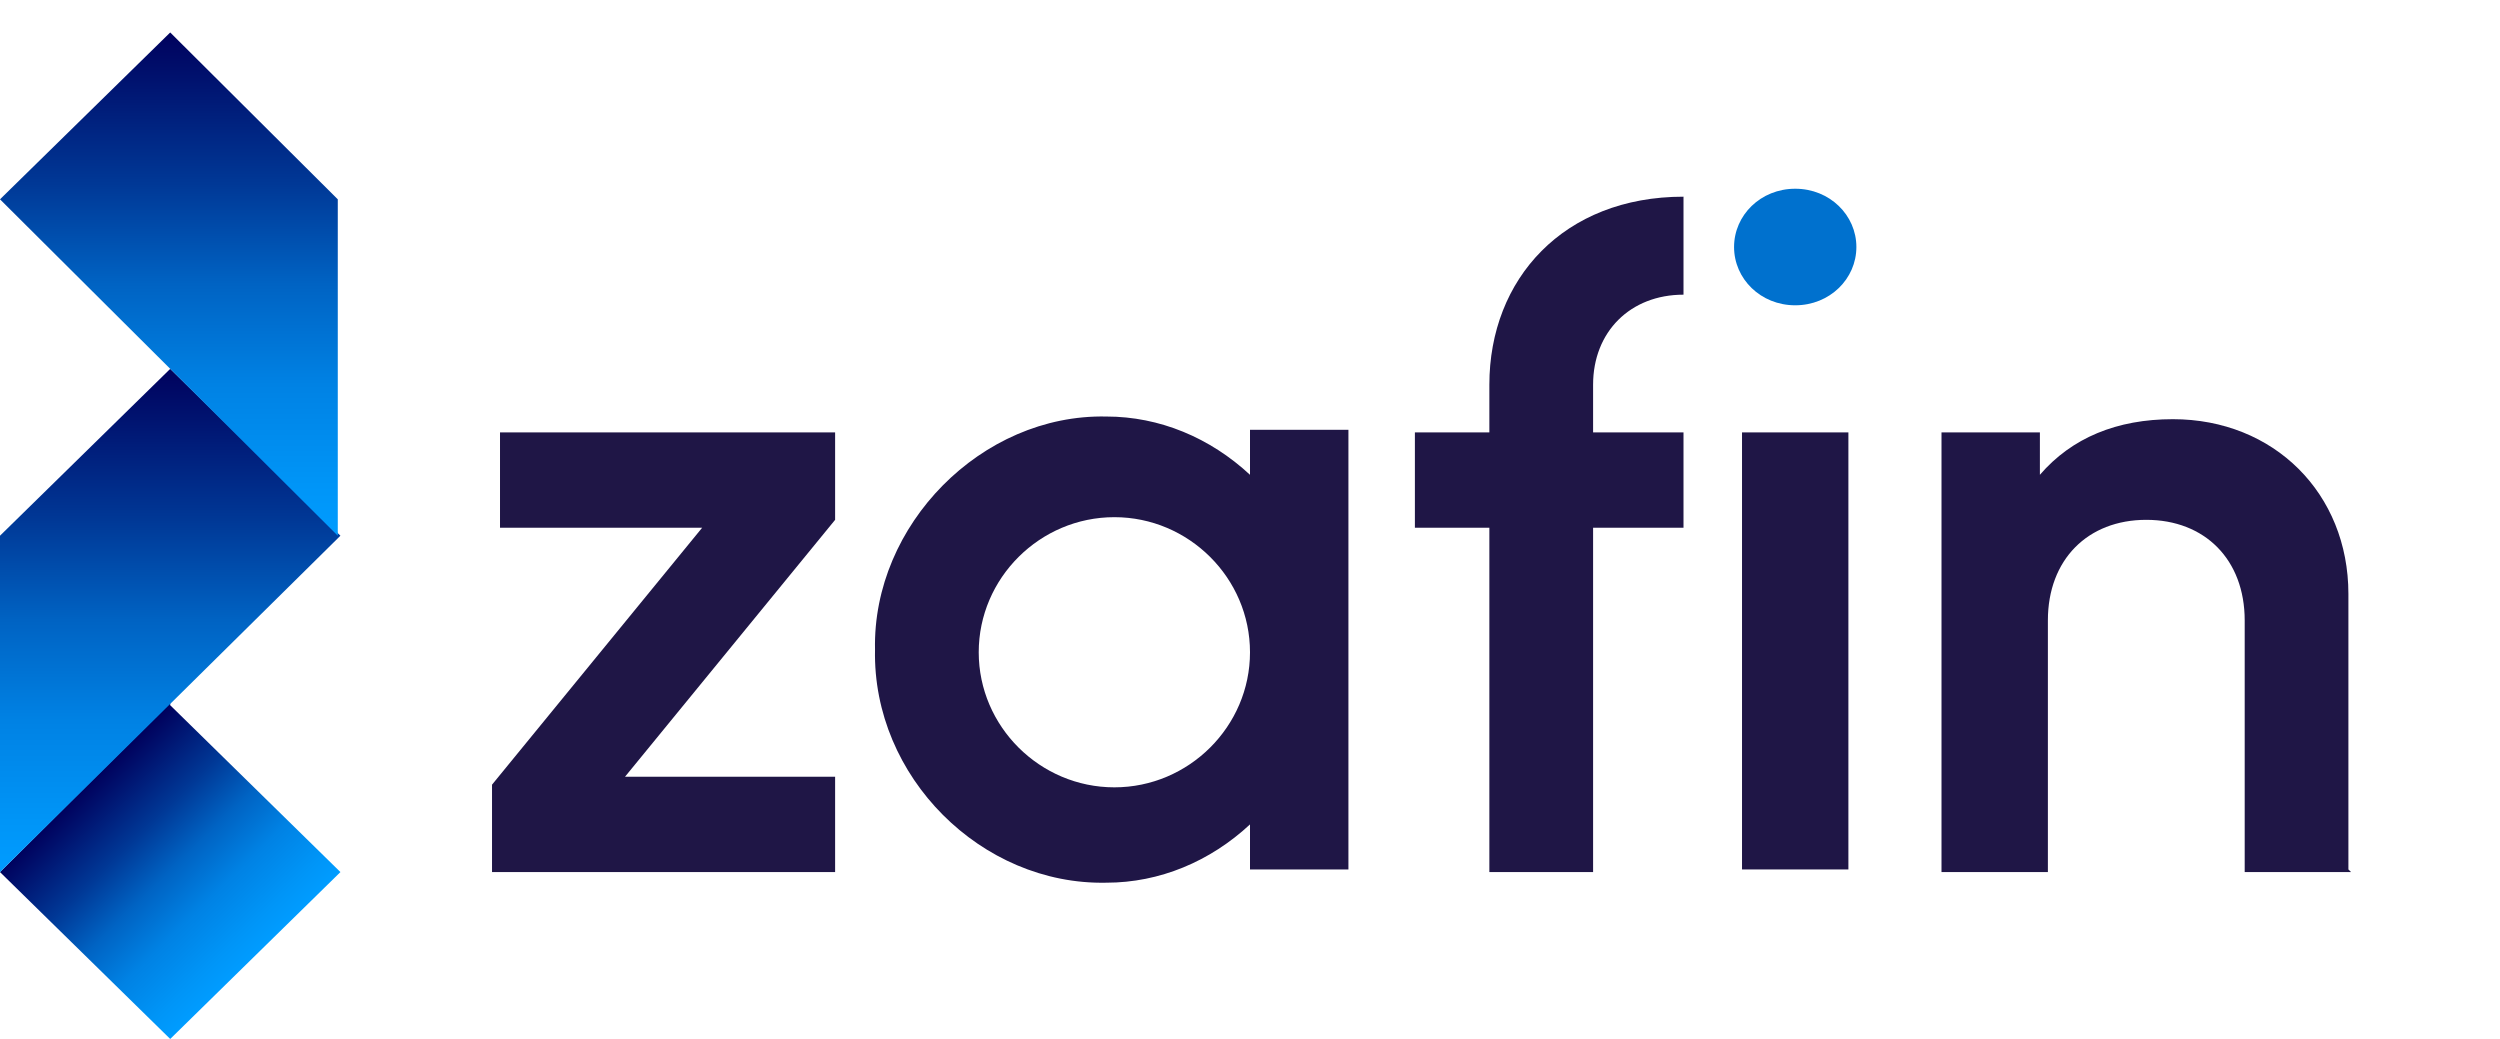
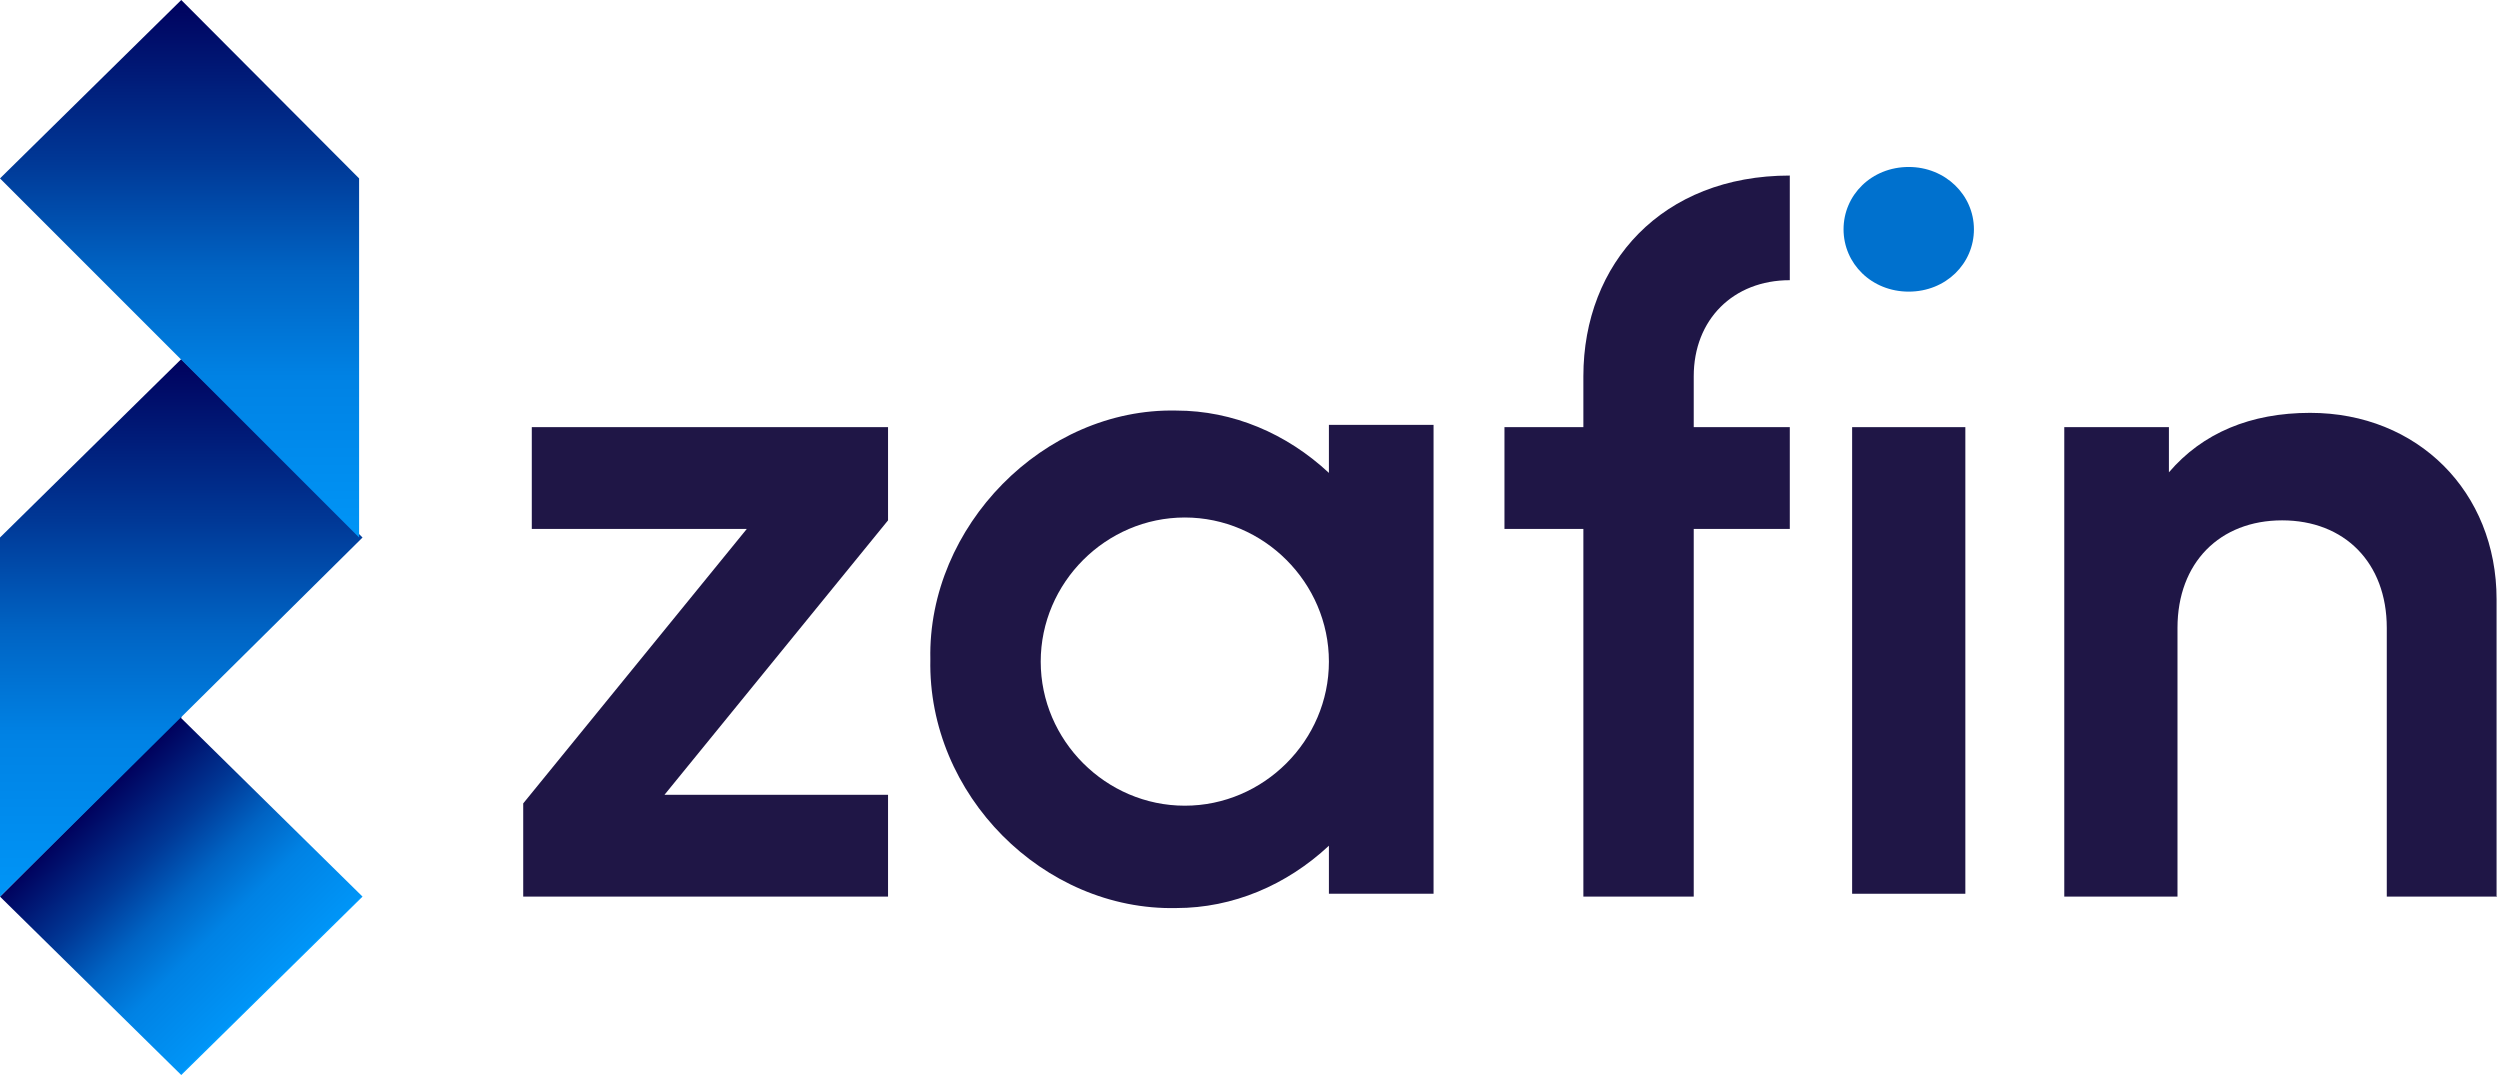
- <svg xmlns="http://www.w3.org/2000/svg" width="77" height="32" xml:space="preserve" overflow="hidden">
+ <svg xmlns="http://www.w3.org/2000/svg" version="1.1" viewBox="0 0 437.2 187.9">
  <defs>
-     <linearGradient x1="7.75" y1="28.471" x2="2.611" y2="23.25" gradientUnits="userSpaceOnUse" spreadMethod="pad" id="fill0">
-       <stop offset="0" stop-color="#009CFF" stop-opacity="1" />
-       <stop offset="0.1" stop-color="#0095F7" stop-opacity="1" />
-       <stop offset="0.3" stop-color="#0082E4" stop-opacity="1" />
-       <stop offset="0.5" stop-color="#0063C3" stop-opacity="1" />
-       <stop offset="0.7" stop-color="#003896" stop-opacity="1" />
-       <stop offset="1" stop-color="#00015D" stop-opacity="1" />
+     <style>
+       .cls-1 {
+         fill: url(#linear-gradient-3);
+       }
+ 
+       .cls-2 {
+         fill: url(#linear-gradient-2);
+       }
+ 
+       .cls-3 {
+         fill: url(#linear-gradient);
+       }
+ 
+       .cls-4 {
+         fill: #0071ce;
+       }
+ 
+       .cls-5 {
+         fill: #1f1646;
+       }
+     </style>
+     <linearGradient id="linear-gradient" x1="47.1" y1="976.5" x2="16" y2="944.8" gradientTransform="translate(0 -804)" gradientUnits="userSpaceOnUse">
+       <stop offset="0" stop-color="#009cff" />
+       <stop offset="0" stop-color="#0095f7" />
+       <stop offset=".3" stop-color="#0082e4" />
+       <stop offset=".5" stop-color="#0063c3" />
+       <stop offset=".7" stop-color="#003896" />
+       <stop offset="1" stop-color="#00015d" />
    </linearGradient>
-     <linearGradient x1="5.221" y1="25.86" x2="5.221" y2="10.361" gradientUnits="userSpaceOnUse" spreadMethod="pad" id="fill1">
-       <stop offset="0" stop-color="#009CFF" stop-opacity="1" />
-       <stop offset="0.1" stop-color="#0095F7" stop-opacity="1" />
-       <stop offset="0.3" stop-color="#0082E4" stop-opacity="1" />
-       <stop offset="0.5" stop-color="#0063C3" stop-opacity="1" />
-       <stop offset="0.7" stop-color="#003896" stop-opacity="1" />
-       <stop offset="1" stop-color="#00015D" stop-opacity="1" />
+     <linearGradient id="linear-gradient-2" x1="31.7" y1="960.8" x2="31.7" y2="866.8" gradientTransform="translate(0 -804)" gradientUnits="userSpaceOnUse">
+       <stop offset="0" stop-color="#009cff" />
+       <stop offset="0" stop-color="#0095f7" />
+       <stop offset=".3" stop-color="#0082e4" />
+       <stop offset=".5" stop-color="#0063c3" />
+       <stop offset=".7" stop-color="#003896" />
+       <stop offset="1" stop-color="#00015d" />
    </linearGradient>
-     <linearGradient x1="5.221" y1="15.5" x2="5.221" y2="0" gradientUnits="userSpaceOnUse" spreadMethod="pad" id="fill2">
-       <stop offset="0" stop-color="#009CFF" stop-opacity="1" />
-       <stop offset="0.1" stop-color="#0095F7" stop-opacity="1" />
-       <stop offset="0.3" stop-color="#0082E4" stop-opacity="1" />
-       <stop offset="0.5" stop-color="#0063C3" stop-opacity="1" />
-       <stop offset="0.7" stop-color="#003896" stop-opacity="1" />
-       <stop offset="1" stop-color="#00015D" stop-opacity="1" />
+     <linearGradient id="linear-gradient-3" x1="31.4" y1="898" x2="31.4" y2="804" gradientTransform="translate(0 -804)" gradientUnits="userSpaceOnUse">
+       <stop offset="0" stop-color="#009cff" />
+       <stop offset="0" stop-color="#0095f7" />
+       <stop offset=".3" stop-color="#0082e4" />
+       <stop offset=".5" stop-color="#0063c3" />
+       <stop offset=".7" stop-color="#003896" />
+       <stop offset="1" stop-color="#00015d" />
    </linearGradient>
  </defs>
-   <g transform="translate(-1160 -20)">
-     <g>
-       <g>
-         <g>
-           <g>
-             <path d="M25.616 15.011 19.171 22.924 25.616 22.924 25.616 25.86 15.092 25.86 15.092 23.168 21.537 15.255 15.337 15.255 15.337 12.318 25.616 12.318 25.616 15.011Z" fill="#1F1646" fill-rule="nonzero" fill-opacity="1" transform="matrix(1.00412 0 0 1 1160 21)" />
-             <path d="M41.361 12.318 41.361 25.779 38.342 25.779 38.342 24.392C37.118 25.534 35.568 26.187 33.937 26.187 30.103 26.268 26.758 22.924 26.84 19.008 26.758 15.174 30.103 11.747 33.937 11.829 35.568 11.829 37.118 12.482 38.342 13.624L38.342 12.237 41.361 12.237ZM34.182 14.929C31.897 14.929 30.021 16.805 30.021 19.09 30.021 21.374 31.897 23.25 34.182 23.25 36.466 23.25 38.342 21.374 38.342 19.09 38.342 16.805 36.466 14.929 34.182 14.929Z" fill="#1F1646" fill-rule="nonzero" fill-opacity="1" transform="matrix(1.00412 0 0 1 1160 21)" />
-             <path d="M48.866 12.318 51.639 12.318 51.639 15.255 48.866 15.255 48.866 25.86 45.684 25.86 45.684 15.255 43.4 15.255 43.4 12.318 45.684 12.318 45.684 10.85C45.684 7.587 47.968 5.058 51.639 5.058L51.639 8.076C50.008 8.076 48.866 9.218 48.866 10.85L48.866 12.318Z" fill="#1F1646" fill-rule="nonzero" fill-opacity="1" transform="matrix(1.00412 0 0 1 1160 21)" />
-             <path d="M55.066 4.813C56.126 4.813 56.942 5.629 56.942 6.608 56.942 7.587 56.126 8.403 55.066 8.403 54.005 8.403 53.19 7.587 53.19 6.608 53.19 5.629 54.005 4.813 55.066 4.813Z" fill="#0071CE" fill-rule="nonzero" fill-opacity="1" transform="matrix(1.00412 0 0 1 1160 21)" />
-             <path d="M56.697 12.318 53.434 12.318 53.434 25.779 56.697 25.779 56.697 12.318Z" fill="#1F1646" fill-rule="nonzero" fill-opacity="1" transform="matrix(1.00412 0 0 1 1160 21)" />
-             <path d="M72.116 25.86 68.853 25.86 68.853 18.11C68.853 16.234 67.629 15.011 65.834 15.011 64.04 15.011 62.816 16.234 62.816 18.11L62.816 25.86 59.553 25.86 59.553 12.318 62.571 12.318 62.571 13.624C63.55 12.482 64.937 11.911 66.65 11.911 69.75 11.911 72.034 14.195 72.034 17.295L72.034 25.779Z" fill="#1F1646" fill-rule="nonzero" fill-opacity="1" transform="matrix(1.00412 0 0 1 1160 21)" />
-             <path d="M5.221 20.64 0 25.86 5.221 31 10.442 25.86 5.221 20.721Z" fill="url(#fill0)" fill-rule="nonzero" transform="matrix(1.00412 0 0 1 1160 21)" />
-             <path d="M0 25.86 0 15.5 5.221 10.361 10.442 15.5 0 25.86Z" fill="url(#fill1)" fill-rule="nonzero" transform="matrix(1.00412 0 0 1 1160 21)" />
-             <path d="M10.361 15.5 10.361 5.139 5.221 0 0 5.139 10.361 15.5Z" fill="url(#fill2)" fill-rule="nonzero" transform="matrix(1.00412 0 0 1 1160 21)" />
-           </g>
-         </g>
+   <g>
+     <g id="Layer_1">
+       <g id="Layer_1-2" data-name="Layer_1">
+         <path class="cls-5" d="M155.3,91l-39.1,48h39.1v17.8h-63.8v-16.3l39.1-48h-37.6v-17.8h62.3v16.3Z" />
+         <path class="cls-5" d="M250.7,74.7v81.6h-18.3v-8.4c-7.4,6.9-16.8,10.9-26.7,10.9-23.2.5-43.5-19.8-43-43.5-.5-23.2,19.8-44,43-43.5,9.9,0,19.3,4,26.7,10.9v-8.4h18.3v.5ZM207.2,90.5c-13.8,0-25.2,11.4-25.2,25.2s11.4,25.2,25.2,25.2,25.2-11.4,25.2-25.2-11.4-25.2-25.2-25.2Z" />
+         <path class="cls-5" d="M296.2,74.7h16.8v17.8h-16.8v64.3h-19.3v-64.3h-13.8v-17.8h13.8v-8.9c0-19.8,13.8-35.1,36.1-35.1v18.3c-9.9,0-16.8,6.9-16.8,16.8v8.9Z" />
+         <path class="cls-4" d="M333.8,29.2c6.4,0,11.4,4.9,11.4,10.9s-4.9,10.9-11.4,10.9-11.4-4.9-11.4-10.9,4.9-10.9,11.4-10.9Z" />
+         <path class="cls-5" d="M343.7,74.7h-19.8v81.6h19.8v-81.6Z" />
+         <path class="cls-5" d="M436.7,156.8h-19.3v-47c0-11.4-7.4-18.8-18.3-18.8s-18.3,7.4-18.3,18.8v47h-19.8v-82.1h18.3v7.9c5.9-6.9,14.3-10.4,24.7-10.4,18.8,0,32.6,13.8,32.6,32.6v51.4h0v.5Z" />
+         <path class="cls-3" d="M31.7,125.1L0,156.8l31.7,31.2,31.7-31.2-31.7-31.2v-.5Z" />
+         <path class="cls-2" d="M0,156.8v-62.8l31.7-31.2,31.7,31.2L0,156.8Z" />
+         <path class="cls-1" d="M62.8,94V31.2L31.7,0,0,31.2l62.8,62.8Z" />
      </g>
    </g>
  </g>
</svg>
